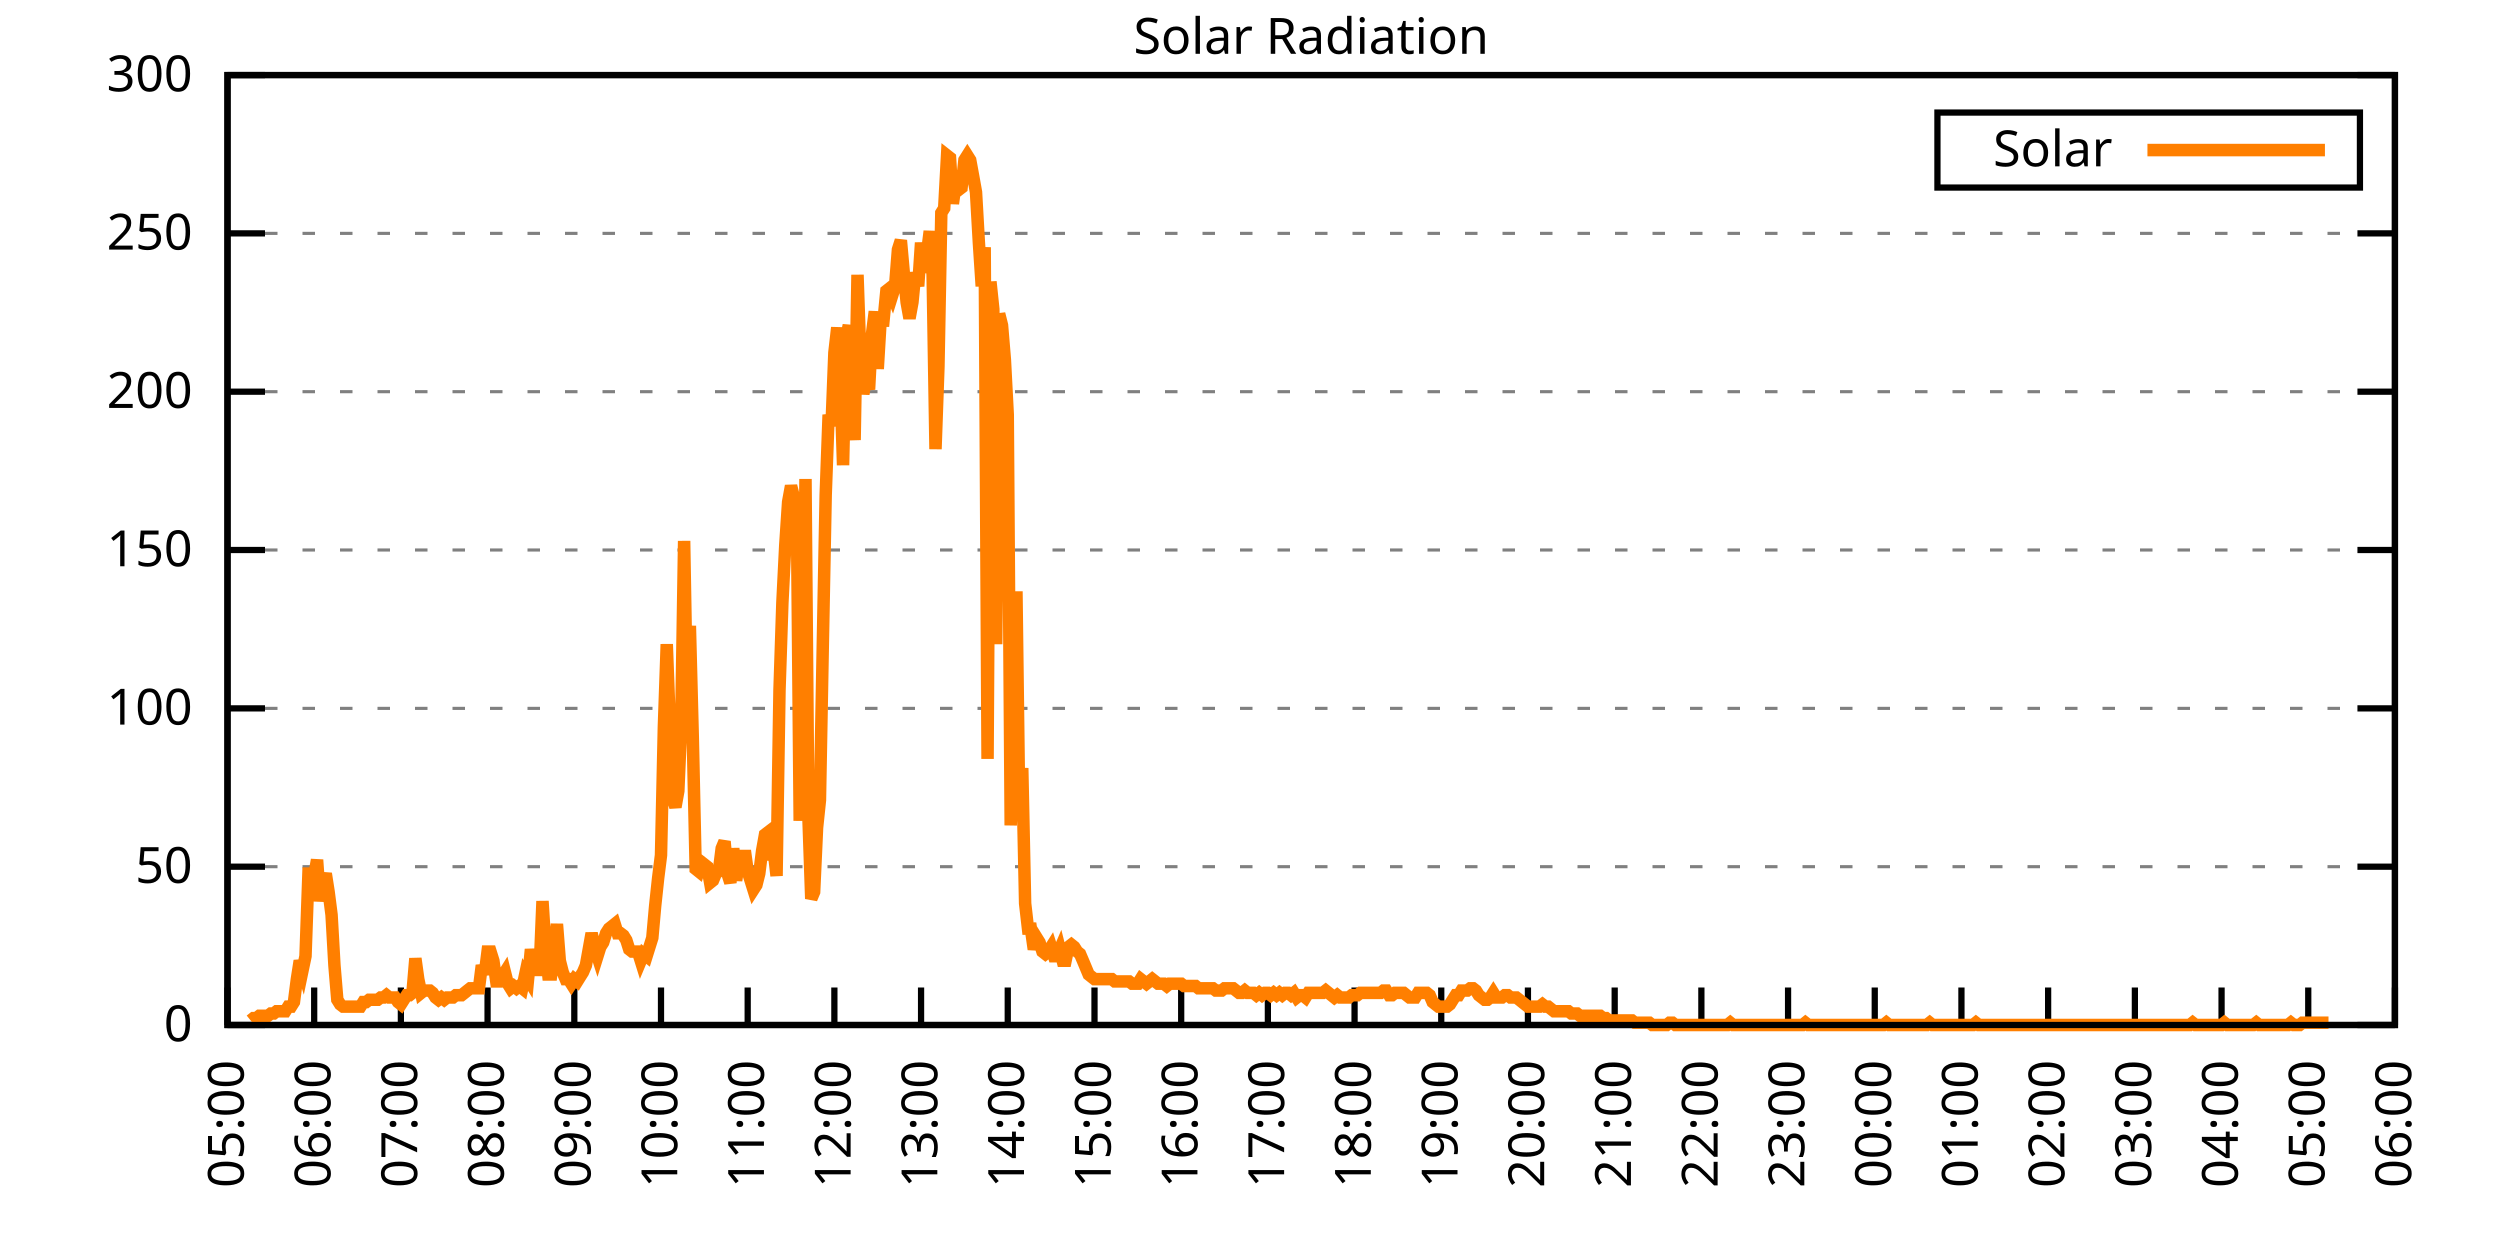
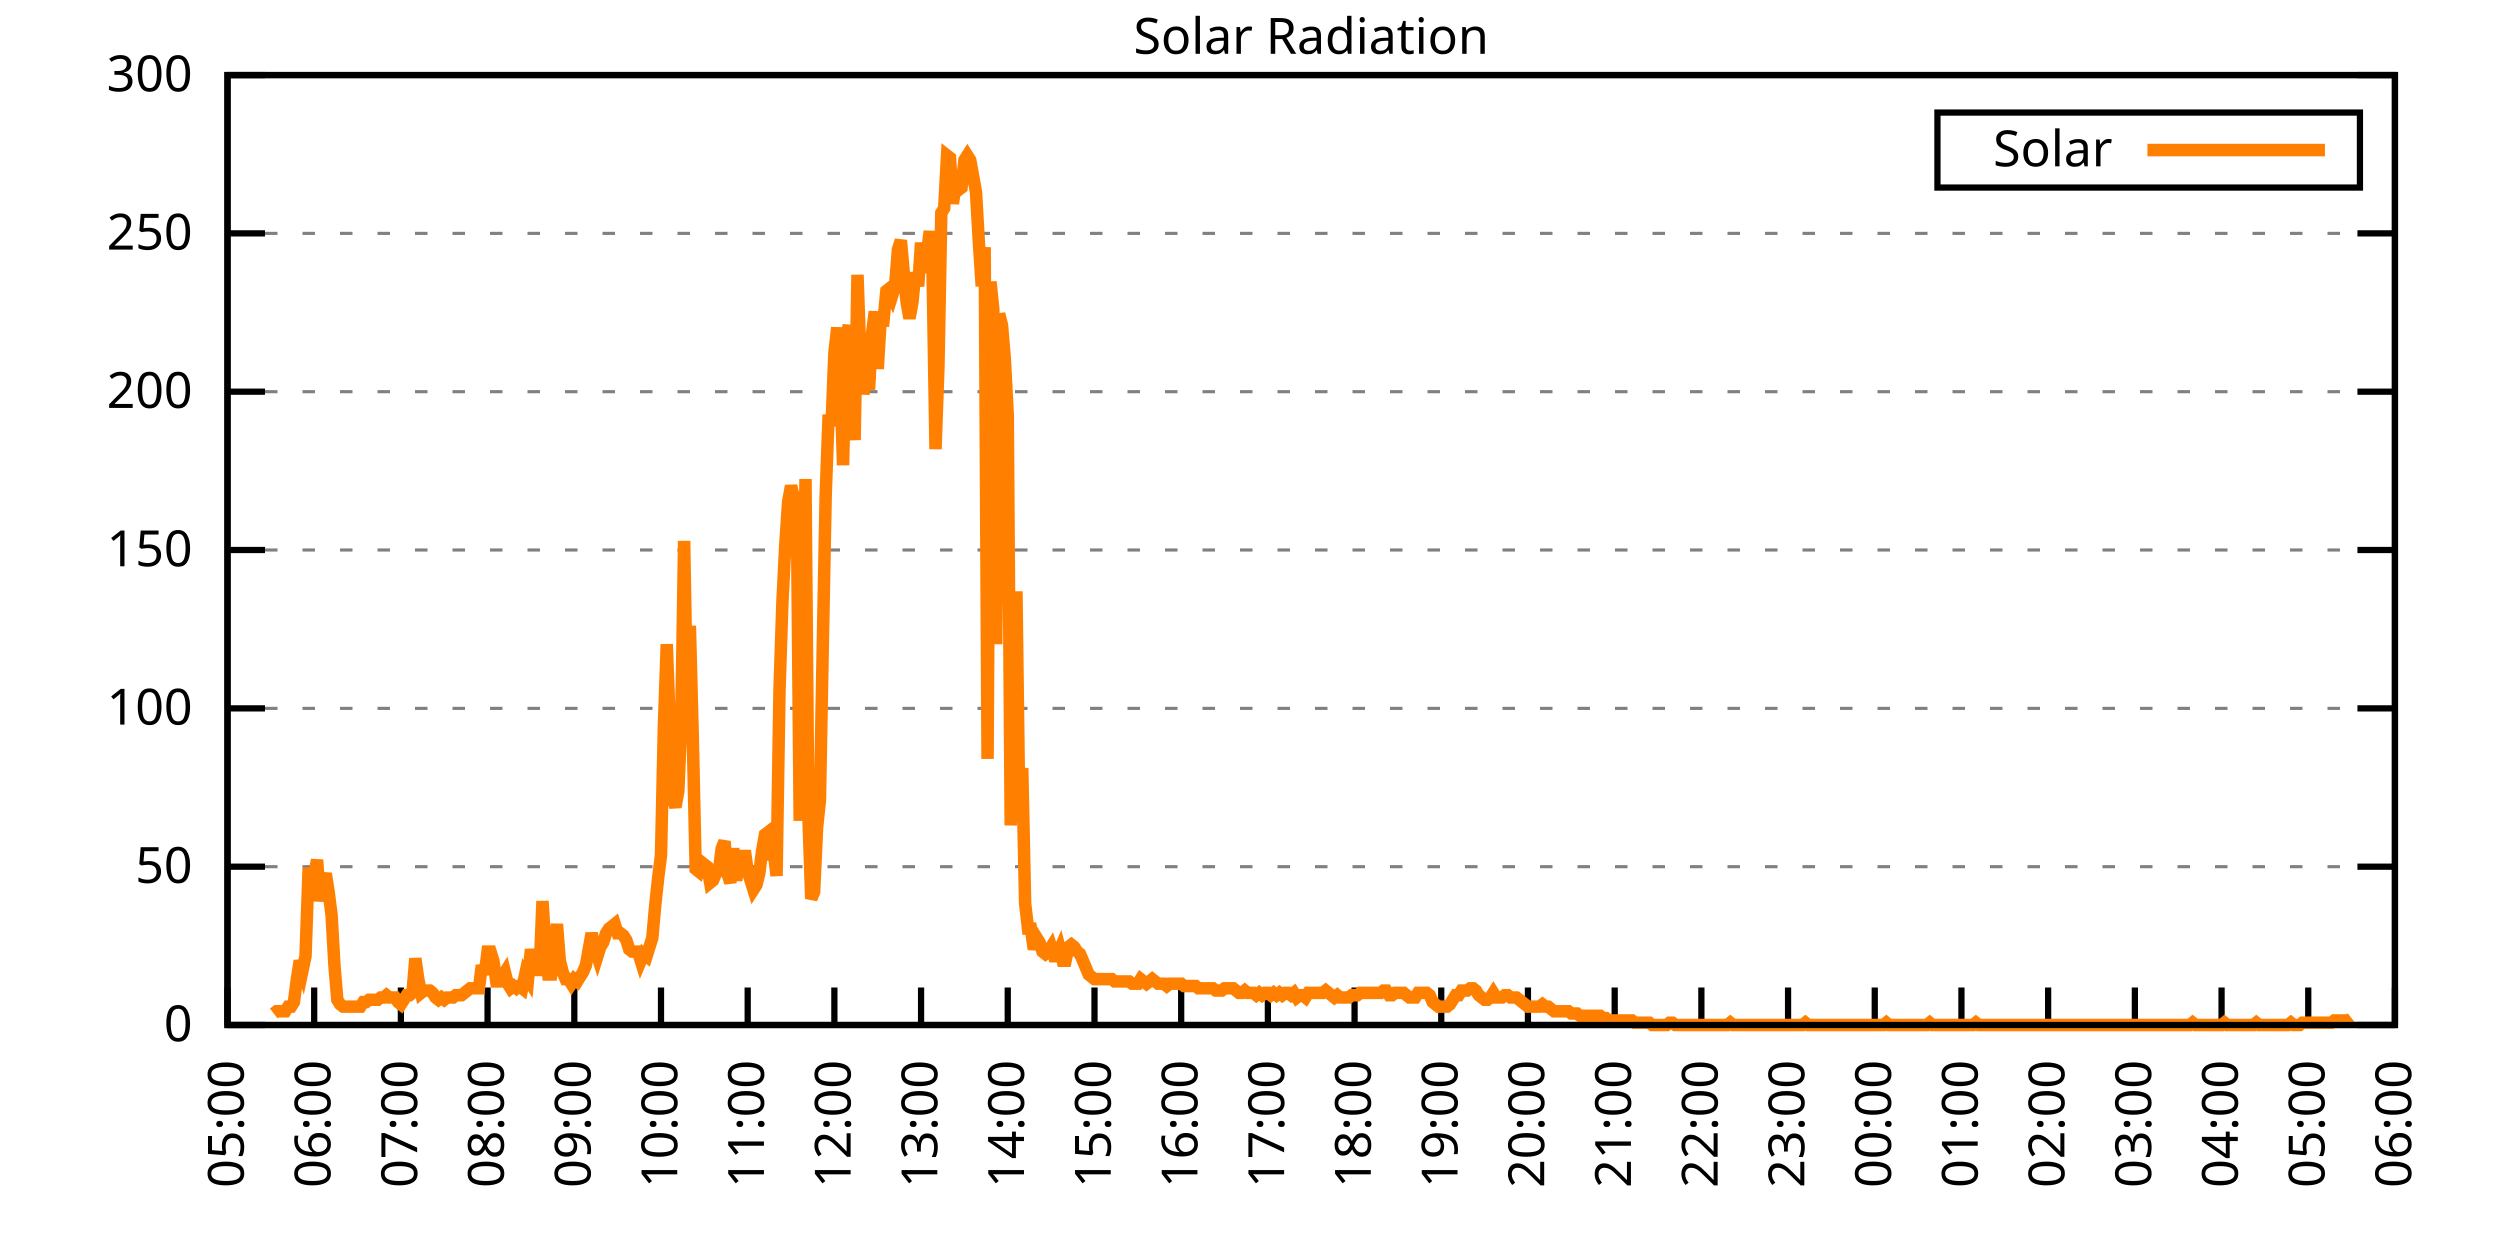
<svg xmlns="http://www.w3.org/2000/svg" xmlns:xlink="http://www.w3.org/1999/xlink" width="400" height="200" viewBox="0 0 400 200">
  <g id="gnuplot_canvas">
    <rect x="0" y="0" width="400" height="200" fill="none" />
    <defs>
      <circle id="gpDot" r="0.5" stroke-width="0.5" stroke="currentColor" />
      <path id="gpPt0" stroke-width="0.333" stroke="currentColor" d="M-1,0 h2 M0,-1 v2" />
      <path id="gpPt1" stroke-width="0.333" stroke="currentColor" d="M-1,-1 L1,1 M1,-1 L-1,1" />
      <path id="gpPt2" stroke-width="0.333" stroke="currentColor" d="M-1,0 L1,0 M0,-1 L0,1 M-1,-1 L1,1 M-1,1 L1,-1" />
      <rect id="gpPt3" stroke-width="0.333" stroke="currentColor" x="-1" y="-1" width="2" height="2" />
      <rect id="gpPt4" stroke-width="0.333" stroke="currentColor" fill="currentColor" x="-1" y="-1" width="2" height="2" />
      <circle id="gpPt5" stroke-width="0.333" stroke="currentColor" cx="0" cy="0" r="1" />
      <use xlink:href="#gpPt5" id="gpPt6" fill="currentColor" stroke="none" />
      <path id="gpPt7" stroke-width="0.333" stroke="currentColor" d="M0,-1.33 L-1.33,0.67 L1.33,0.67 z" />
      <use xlink:href="#gpPt7" id="gpPt8" fill="currentColor" stroke="none" />
      <use xlink:href="#gpPt7" id="gpPt9" stroke="currentColor" transform="rotate(180)" />
      <use xlink:href="#gpPt9" id="gpPt10" fill="currentColor" stroke="none" />
      <use xlink:href="#gpPt3" id="gpPt11" stroke="currentColor" transform="rotate(45)" />
      <use xlink:href="#gpPt11" id="gpPt12" fill="currentColor" stroke="none" />
      <path id="gpPt13" stroke-width="0.333" stroke="currentColor" d="M0,1.330 L1.265,0.411 L0.782,-1.067 L-0.782,-1.076 L-1.265,0.411 z" />
      <use xlink:href="#gpPt13" id="gpPt14" fill="currentColor" stroke="none" />
      <filter id="textbox" filterUnits="objectBoundingBox" x="0" y="0" height="1" width="1">
        <feFlood flood-color="white" flood-opacity="1" result="bgnd" />
        <feComposite in="SourceGraphic" in2="bgnd" operator="atop" />
      </filter>
      <filter id="greybox" filterUnits="objectBoundingBox" x="0" y="0" height="1" width="1">
        <feFlood flood-color="lightgrey" flood-opacity="1" result="grey" />
        <feComposite in="SourceGraphic" in2="grey" operator="atop" />
      </filter>
    </defs>
    <g fill="none" color="white" stroke="currentColor" stroke-width="1.00" stroke-linecap="butt" stroke-linejoin="miter">
</g>
    <g fill="none" color="black" stroke="currentColor" stroke-width="1.00" stroke-linecap="butt" stroke-linejoin="miter">
      <g stroke="none" shape-rendering="crispEdges">
        <polygon fill="rgb(255, 255, 255)" points="36.40,164.00 383.18,164.00 383.18,12.02 36.40,12.02 " />
      </g>
    </g>
    <g fill="none" color="black" stroke="currentColor" stroke-width="1.00" stroke-linecap="butt" stroke-linejoin="miter">
</g>
    <g fill="none" color="black" stroke="black" stroke-width="0.50" stroke-linecap="butt" stroke-linejoin="miter">
</g>
    <g fill="none" color="gray" stroke="currentColor" stroke-width="0.50" stroke-linecap="butt" stroke-linejoin="miter">
      <path stroke="gray" stroke-dasharray="2,4" class="gridline" d="M36.40,164.00 L383.19,164.00  " />
    </g>
    <g fill="none" color="gray" stroke="gray" stroke-width="1.00" stroke-linecap="butt" stroke-linejoin="miter">
</g>
    <g fill="none" color="black" stroke="currentColor" stroke-width="1.00" stroke-linecap="butt" stroke-linejoin="miter">
      <path stroke="black" d="M36.40,164.00 L42.40,164.00 M383.19,164.00 L377.19,164.00  " />
      <g transform="translate(30.80,166.60)" stroke="none" fill="black" font-family="Sans" font-size="8.00" text-anchor="end">
        <text>
          <tspan font-family="Sans"> 0</tspan>
        </text>
      </g>
    </g>
    <g fill="none" color="black" stroke="currentColor" stroke-width="1.00" stroke-linecap="butt" stroke-linejoin="miter">
</g>
    <g fill="none" color="black" stroke="black" stroke-width="0.50" stroke-linecap="butt" stroke-linejoin="miter">
</g>
    <g fill="none" color="gray" stroke="currentColor" stroke-width="0.50" stroke-linecap="butt" stroke-linejoin="miter">
      <path stroke="gray" stroke-dasharray="2,4" class="gridline" d="M36.40,138.67 L383.19,138.67  " />
    </g>
    <g fill="none" color="gray" stroke="gray" stroke-width="1.00" stroke-linecap="butt" stroke-linejoin="miter">
</g>
    <g fill="none" color="black" stroke="currentColor" stroke-width="1.00" stroke-linecap="butt" stroke-linejoin="miter">
      <path stroke="black" d="M36.40,138.67 L42.40,138.67 M383.19,138.67 L377.19,138.67  " />
      <g transform="translate(30.80,141.27)" stroke="none" fill="black" font-family="Sans" font-size="8.00" text-anchor="end">
        <text>
          <tspan font-family="Sans"> 50</tspan>
        </text>
      </g>
    </g>
    <g fill="none" color="black" stroke="currentColor" stroke-width="1.00" stroke-linecap="butt" stroke-linejoin="miter">
</g>
    <g fill="none" color="black" stroke="black" stroke-width="0.50" stroke-linecap="butt" stroke-linejoin="miter">
</g>
    <g fill="none" color="gray" stroke="currentColor" stroke-width="0.50" stroke-linecap="butt" stroke-linejoin="miter">
      <path stroke="gray" stroke-dasharray="2,4" class="gridline" d="M36.40,113.34 L383.19,113.34  " />
    </g>
    <g fill="none" color="gray" stroke="gray" stroke-width="1.00" stroke-linecap="butt" stroke-linejoin="miter">
</g>
    <g fill="none" color="black" stroke="currentColor" stroke-width="1.00" stroke-linecap="butt" stroke-linejoin="miter">
      <path stroke="black" d="M36.40,113.34 L42.40,113.34 M383.19,113.34 L377.19,113.34  " />
      <g transform="translate(30.80,115.94)" stroke="none" fill="black" font-family="Sans" font-size="8.00" text-anchor="end">
        <text>
          <tspan font-family="Sans"> 100</tspan>
        </text>
      </g>
    </g>
    <g fill="none" color="black" stroke="currentColor" stroke-width="1.00" stroke-linecap="butt" stroke-linejoin="miter">
</g>
    <g fill="none" color="black" stroke="black" stroke-width="0.50" stroke-linecap="butt" stroke-linejoin="miter">
</g>
    <g fill="none" color="gray" stroke="currentColor" stroke-width="0.50" stroke-linecap="butt" stroke-linejoin="miter">
      <path stroke="gray" stroke-dasharray="2,4" class="gridline" d="M36.40,88.00 L383.19,88.00  " />
    </g>
    <g fill="none" color="gray" stroke="gray" stroke-width="1.00" stroke-linecap="butt" stroke-linejoin="miter">
</g>
    <g fill="none" color="black" stroke="currentColor" stroke-width="1.00" stroke-linecap="butt" stroke-linejoin="miter">
      <path stroke="black" d="M36.40,88.00 L42.40,88.00 M383.19,88.00 L377.19,88.00  " />
      <g transform="translate(30.80,90.60)" stroke="none" fill="black" font-family="Sans" font-size="8.00" text-anchor="end">
        <text>
          <tspan font-family="Sans"> 150</tspan>
        </text>
      </g>
    </g>
    <g fill="none" color="black" stroke="currentColor" stroke-width="1.00" stroke-linecap="butt" stroke-linejoin="miter">
</g>
    <g fill="none" color="black" stroke="black" stroke-width="0.50" stroke-linecap="butt" stroke-linejoin="miter">
</g>
    <g fill="none" color="gray" stroke="currentColor" stroke-width="0.50" stroke-linecap="butt" stroke-linejoin="miter">
      <path stroke="gray" stroke-dasharray="2,4" class="gridline" d="M36.40,62.67 L383.19,62.67  " />
    </g>
    <g fill="none" color="gray" stroke="gray" stroke-width="1.00" stroke-linecap="butt" stroke-linejoin="miter">
</g>
    <g fill="none" color="black" stroke="currentColor" stroke-width="1.00" stroke-linecap="butt" stroke-linejoin="miter">
      <path stroke="black" d="M36.40,62.67 L42.40,62.67 M383.19,62.67 L377.19,62.67  " />
      <g transform="translate(30.80,65.27)" stroke="none" fill="black" font-family="Sans" font-size="8.00" text-anchor="end">
        <text>
          <tspan font-family="Sans"> 200</tspan>
        </text>
      </g>
    </g>
    <g fill="none" color="black" stroke="currentColor" stroke-width="1.00" stroke-linecap="butt" stroke-linejoin="miter">
</g>
    <g fill="none" color="black" stroke="black" stroke-width="0.50" stroke-linecap="butt" stroke-linejoin="miter">
</g>
    <g fill="none" color="gray" stroke="currentColor" stroke-width="0.50" stroke-linecap="butt" stroke-linejoin="miter">
      <path stroke="gray" stroke-dasharray="2,4" class="gridline" d="M36.40,37.34 L383.19,37.34  " />
    </g>
    <g fill="none" color="gray" stroke="gray" stroke-width="1.00" stroke-linecap="butt" stroke-linejoin="miter">
</g>
    <g fill="none" color="black" stroke="currentColor" stroke-width="1.00" stroke-linecap="butt" stroke-linejoin="miter">
      <path stroke="black" d="M36.40,37.34 L42.40,37.34 M383.19,37.34 L377.19,37.34  " />
      <g transform="translate(30.80,39.94)" stroke="none" fill="black" font-family="Sans" font-size="8.00" text-anchor="end">
        <text>
          <tspan font-family="Sans"> 250</tspan>
        </text>
      </g>
    </g>
    <g fill="none" color="black" stroke="currentColor" stroke-width="1.00" stroke-linecap="butt" stroke-linejoin="miter">
</g>
    <g fill="none" color="black" stroke="black" stroke-width="0.50" stroke-linecap="butt" stroke-linejoin="miter">
</g>
    <g fill="none" color="gray" stroke="currentColor" stroke-width="0.50" stroke-linecap="butt" stroke-linejoin="miter">
      <path stroke="gray" stroke-dasharray="2,4" class="gridline" d="M36.40,12.01 L383.19,12.01  " />
    </g>
    <g fill="none" color="gray" stroke="gray" stroke-width="1.00" stroke-linecap="butt" stroke-linejoin="miter">
</g>
    <g fill="none" color="black" stroke="currentColor" stroke-width="1.00" stroke-linecap="butt" stroke-linejoin="miter">
      <path stroke="black" d="M36.40,12.01 L42.40,12.01 M383.19,12.01 L377.19,12.01  " />
      <g transform="translate(30.80,14.61)" stroke="none" fill="black" font-family="Sans" font-size="8.00" text-anchor="end">
        <text>
          <tspan font-family="Sans"> 300</tspan>
        </text>
      </g>
    </g>
    <g fill="none" color="black" stroke="currentColor" stroke-width="1.00" stroke-linecap="butt" stroke-linejoin="miter">
      <path stroke="black" d="M36.40,164.00 L36.40,158.00  " />
      <g transform="translate(39.00,169.60) rotate(270.00)" stroke="none" fill="black" font-family="Sans" font-size="8.00" text-anchor="end">
        <text>
          <tspan font-family="Sans">05:00</tspan>
        </text>
      </g>
    </g>
    <g fill="none" color="black" stroke="currentColor" stroke-width="1.00" stroke-linecap="butt" stroke-linejoin="miter">
      <path stroke="black" d="M50.27,164.00 L50.27,158.00  " />
      <g transform="translate(52.87,169.60) rotate(270.00)" stroke="none" fill="black" font-family="Sans" font-size="8.00" text-anchor="end">
        <text>
          <tspan font-family="Sans">06:00</tspan>
        </text>
      </g>
    </g>
    <g fill="none" color="black" stroke="currentColor" stroke-width="1.00" stroke-linecap="butt" stroke-linejoin="miter">
      <path stroke="black" d="M64.14,164.00 L64.14,158.00  " />
      <g transform="translate(66.74,169.60) rotate(270.00)" stroke="none" fill="black" font-family="Sans" font-size="8.00" text-anchor="end">
        <text>
          <tspan font-family="Sans">07:00</tspan>
        </text>
      </g>
    </g>
    <g fill="none" color="black" stroke="currentColor" stroke-width="1.00" stroke-linecap="butt" stroke-linejoin="miter">
      <path stroke="black" d="M78.01,164.00 L78.01,158.00  " />
      <g transform="translate(80.61,169.60) rotate(270.00)" stroke="none" fill="black" font-family="Sans" font-size="8.00" text-anchor="end">
        <text>
          <tspan font-family="Sans">08:00</tspan>
        </text>
      </g>
    </g>
    <g fill="none" color="black" stroke="currentColor" stroke-width="1.00" stroke-linecap="butt" stroke-linejoin="miter">
      <path stroke="black" d="M91.89,164.00 L91.89,158.00  " />
      <g transform="translate(94.49,169.60) rotate(270.00)" stroke="none" fill="black" font-family="Sans" font-size="8.00" text-anchor="end">
        <text>
          <tspan font-family="Sans">09:00</tspan>
        </text>
      </g>
    </g>
    <g fill="none" color="black" stroke="currentColor" stroke-width="1.00" stroke-linecap="butt" stroke-linejoin="miter">
      <path stroke="black" d="M105.76,164.00 L105.76,158.00  " />
      <g transform="translate(108.36,169.60) rotate(270.00)" stroke="none" fill="black" font-family="Sans" font-size="8.00" text-anchor="end">
        <text>
          <tspan font-family="Sans">10:00</tspan>
        </text>
      </g>
    </g>
    <g fill="none" color="black" stroke="currentColor" stroke-width="1.00" stroke-linecap="butt" stroke-linejoin="miter">
      <path stroke="black" d="M119.63,164.00 L119.63,158.00  " />
      <g transform="translate(122.23,169.60) rotate(270.00)" stroke="none" fill="black" font-family="Sans" font-size="8.00" text-anchor="end">
        <text>
          <tspan font-family="Sans">11:00</tspan>
        </text>
      </g>
    </g>
    <g fill="none" color="black" stroke="currentColor" stroke-width="1.00" stroke-linecap="butt" stroke-linejoin="miter">
      <path stroke="black" d="M133.50,164.00 L133.50,158.00  " />
      <g transform="translate(136.10,169.60) rotate(270.00)" stroke="none" fill="black" font-family="Sans" font-size="8.00" text-anchor="end">
        <text>
          <tspan font-family="Sans">12:00</tspan>
        </text>
      </g>
    </g>
    <g fill="none" color="black" stroke="currentColor" stroke-width="1.00" stroke-linecap="butt" stroke-linejoin="miter">
      <path stroke="black" d="M147.37,164.00 L147.37,158.00  " />
      <g transform="translate(149.97,169.60) rotate(270.00)" stroke="none" fill="black" font-family="Sans" font-size="8.00" text-anchor="end">
        <text>
          <tspan font-family="Sans">13:00</tspan>
        </text>
      </g>
    </g>
    <g fill="none" color="black" stroke="currentColor" stroke-width="1.00" stroke-linecap="butt" stroke-linejoin="miter">
      <path stroke="black" d="M161.24,164.00 L161.24,158.00  " />
      <g transform="translate(163.84,169.60) rotate(270.00)" stroke="none" fill="black" font-family="Sans" font-size="8.00" text-anchor="end">
        <text>
          <tspan font-family="Sans">14:00</tspan>
        </text>
      </g>
    </g>
    <g fill="none" color="black" stroke="currentColor" stroke-width="1.00" stroke-linecap="butt" stroke-linejoin="miter">
      <path stroke="black" d="M175.12,164.00 L175.12,158.00  " />
      <g transform="translate(177.72,169.60) rotate(270.00)" stroke="none" fill="black" font-family="Sans" font-size="8.00" text-anchor="end">
        <text>
          <tspan font-family="Sans">15:00</tspan>
        </text>
      </g>
    </g>
    <g fill="none" color="black" stroke="currentColor" stroke-width="1.00" stroke-linecap="butt" stroke-linejoin="miter">
      <path stroke="black" d="M188.99,164.00 L188.99,158.00  " />
      <g transform="translate(191.59,169.60) rotate(270.00)" stroke="none" fill="black" font-family="Sans" font-size="8.00" text-anchor="end">
        <text>
          <tspan font-family="Sans">16:00</tspan>
        </text>
      </g>
    </g>
    <g fill="none" color="black" stroke="currentColor" stroke-width="1.00" stroke-linecap="butt" stroke-linejoin="miter">
      <path stroke="black" d="M202.86,164.00 L202.86,158.00  " />
      <g transform="translate(205.46,169.60) rotate(270.00)" stroke="none" fill="black" font-family="Sans" font-size="8.00" text-anchor="end">
        <text>
          <tspan font-family="Sans">17:00</tspan>
        </text>
      </g>
    </g>
    <g fill="none" color="black" stroke="currentColor" stroke-width="1.00" stroke-linecap="butt" stroke-linejoin="miter">
      <path stroke="black" d="M216.73,164.00 L216.73,158.00  " />
      <g transform="translate(219.33,169.60) rotate(270.00)" stroke="none" fill="black" font-family="Sans" font-size="8.00" text-anchor="end">
        <text>
          <tspan font-family="Sans">18:00</tspan>
        </text>
      </g>
    </g>
    <g fill="none" color="black" stroke="currentColor" stroke-width="1.00" stroke-linecap="butt" stroke-linejoin="miter">
      <path stroke="black" d="M230.60,164.00 L230.60,158.00  " />
      <g transform="translate(233.20,169.60) rotate(270.00)" stroke="none" fill="black" font-family="Sans" font-size="8.00" text-anchor="end">
        <text>
          <tspan font-family="Sans">19:00</tspan>
        </text>
      </g>
    </g>
    <g fill="none" color="black" stroke="currentColor" stroke-width="1.00" stroke-linecap="butt" stroke-linejoin="miter">
      <path stroke="black" d="M244.47,164.00 L244.47,158.00  " />
      <g transform="translate(247.07,169.60) rotate(270.00)" stroke="none" fill="black" font-family="Sans" font-size="8.00" text-anchor="end">
        <text>
          <tspan font-family="Sans">20:00</tspan>
        </text>
      </g>
    </g>
    <g fill="none" color="black" stroke="currentColor" stroke-width="1.00" stroke-linecap="butt" stroke-linejoin="miter">
      <path stroke="black" d="M258.35,164.00 L258.35,158.00  " />
      <g transform="translate(260.95,169.60) rotate(270.00)" stroke="none" fill="black" font-family="Sans" font-size="8.00" text-anchor="end">
        <text>
          <tspan font-family="Sans">21:00</tspan>
        </text>
      </g>
    </g>
    <g fill="none" color="black" stroke="currentColor" stroke-width="1.00" stroke-linecap="butt" stroke-linejoin="miter">
      <path stroke="black" d="M272.22,164.00 L272.22,158.00  " />
      <g transform="translate(274.82,169.60) rotate(270.00)" stroke="none" fill="black" font-family="Sans" font-size="8.00" text-anchor="end">
        <text>
          <tspan font-family="Sans">22:00</tspan>
        </text>
      </g>
    </g>
    <g fill="none" color="black" stroke="currentColor" stroke-width="1.00" stroke-linecap="butt" stroke-linejoin="miter">
      <path stroke="black" d="M286.09,164.00 L286.09,158.00  " />
      <g transform="translate(288.69,169.60) rotate(270.00)" stroke="none" fill="black" font-family="Sans" font-size="8.00" text-anchor="end">
        <text>
          <tspan font-family="Sans">23:00</tspan>
        </text>
      </g>
    </g>
    <g fill="none" color="black" stroke="currentColor" stroke-width="1.00" stroke-linecap="butt" stroke-linejoin="miter">
      <path stroke="black" d="M299.96,164.00 L299.96,158.00  " />
      <g transform="translate(302.56,169.60) rotate(270.00)" stroke="none" fill="black" font-family="Sans" font-size="8.00" text-anchor="end">
        <text>
          <tspan font-family="Sans">00:00</tspan>
        </text>
      </g>
    </g>
    <g fill="none" color="black" stroke="currentColor" stroke-width="1.00" stroke-linecap="butt" stroke-linejoin="miter">
      <path stroke="black" d="M313.83,164.00 L313.83,158.00  " />
      <g transform="translate(316.43,169.60) rotate(270.00)" stroke="none" fill="black" font-family="Sans" font-size="8.00" text-anchor="end">
        <text>
          <tspan font-family="Sans">01:00</tspan>
        </text>
      </g>
    </g>
    <g fill="none" color="black" stroke="currentColor" stroke-width="1.00" stroke-linecap="butt" stroke-linejoin="miter">
      <path stroke="black" d="M327.70,164.00 L327.70,158.00  " />
      <g transform="translate(330.30,169.60) rotate(270.00)" stroke="none" fill="black" font-family="Sans" font-size="8.00" text-anchor="end">
        <text>
          <tspan font-family="Sans">02:00</tspan>
        </text>
      </g>
    </g>
    <g fill="none" color="black" stroke="currentColor" stroke-width="1.00" stroke-linecap="butt" stroke-linejoin="miter">
      <path stroke="black" d="M341.58,164.00 L341.58,158.00  " />
      <g transform="translate(344.18,169.60) rotate(270.00)" stroke="none" fill="black" font-family="Sans" font-size="8.00" text-anchor="end">
        <text>
          <tspan font-family="Sans">03:00</tspan>
        </text>
      </g>
    </g>
    <g fill="none" color="black" stroke="currentColor" stroke-width="1.00" stroke-linecap="butt" stroke-linejoin="miter">
      <path stroke="black" d="M355.45,164.00 L355.45,158.00  " />
      <g transform="translate(358.05,169.60) rotate(270.00)" stroke="none" fill="black" font-family="Sans" font-size="8.00" text-anchor="end">
        <text>
          <tspan font-family="Sans">04:00</tspan>
        </text>
      </g>
    </g>
    <g fill="none" color="black" stroke="currentColor" stroke-width="1.00" stroke-linecap="butt" stroke-linejoin="miter">
      <path stroke="black" d="M369.32,164.00 L369.32,158.00  " />
      <g transform="translate(371.92,169.60) rotate(270.00)" stroke="none" fill="black" font-family="Sans" font-size="8.00" text-anchor="end">
        <text>
          <tspan font-family="Sans">05:00</tspan>
        </text>
      </g>
    </g>
    <g fill="none" color="black" stroke="currentColor" stroke-width="1.00" stroke-linecap="butt" stroke-linejoin="miter">
      <path stroke="black" d="M383.19,164.00 L383.19,158.00  " />
      <g transform="translate(385.79,169.60) rotate(270.00)" stroke="none" fill="black" font-family="Sans" font-size="8.00" text-anchor="end">
        <text>
          <tspan font-family="Sans">06:00</tspan>
        </text>
      </g>
    </g>
    <g fill="none" color="black" stroke="currentColor" stroke-width="1.00" stroke-linecap="butt" stroke-linejoin="miter">
</g>
    <g fill="none" color="black" stroke="currentColor" stroke-width="1.00" stroke-linecap="butt" stroke-linejoin="miter">
      <path stroke="black" d="M36.40,12.01 L36.40,164.00 L383.19,164.00 L383.19,12.01 L36.40,12.01 Z  " />
    </g>
    <g fill="none" color="black" stroke="currentColor" stroke-width="1.00" stroke-linecap="butt" stroke-linejoin="miter">
</g>
    <g fill="none" color="black" stroke="currentColor" stroke-width="1.00" stroke-linecap="butt" stroke-linejoin="miter">
      <path stroke="black" d="M309.99,30.01 L309.99,18.01 L377.59,18.01 L377.59,30.01 L309.99,30.01 Z  " />
    </g>
    <g id="Solar_Radiation_plot_1">
      <g fill="none" color="white" stroke="black" stroke-width="2.00" stroke-linecap="butt" stroke-linejoin="miter">
</g>
      <g fill="none" color="black" stroke="currentColor" stroke-width="2.00" stroke-linecap="butt" stroke-linejoin="miter">
        <g transform="translate(337.99,26.61)" stroke="none" fill="black" font-family="Sans" font-size="8.00" text-anchor="end">
          <text>
            <tspan font-family="Sans">Solar</tspan>
          </text>
        </g>
      </g>
      <g fill="none" color="black" stroke="currentColor" stroke-width="2.00" stroke-linecap="butt" stroke-linejoin="miter">
-         <path stroke="rgb(255, 127,   0)" d="M343.59,24.01 L371.99,24.01 M40.10,163.27 L40.56,162.90 L41.02,162.90 L41.49,162.53 L41.95,162.53 L42.41,162.53   L42.87,162.53 L43.34,162.16 L43.80,162.16 L44.26,161.80 L44.72,161.80 L45.19,161.80 L45.65,161.80 L46.11,161.06   L46.57,161.06 L47.03,160.33 L47.50,156.66 L47.96,153.72 L48.42,155.19 L48.88,152.99 L49.35,139.77 L49.81,139.77   L50.27,140.14 L50.73,137.57 L51.20,144.18 L51.66,141.24 L52.12,139.77 L52.58,142.71 L53.05,146.38 L53.51,154.46   L53.97,159.96 L54.43,160.70 L54.90,161.06 L55.36,161.06 L55.82,161.06 L56.28,161.06 L56.75,161.06 L57.21,161.06   L57.67,161.06 L58.13,160.33 L58.59,160.33 L59.06,159.96 L59.52,159.96 L59.98,159.96 L60.44,159.96 L60.91,159.60   L61.37,159.60 L61.83,159.23 L62.29,159.60 L62.76,159.60 L63.22,159.60 L63.68,160.33 L64.14,160.70 L64.61,159.96   L65.07,159.23 L65.53,159.23 L65.99,158.86 L66.46,153.35 L66.92,156.66 L67.38,158.86 L67.84,158.49 L68.30,158.49   L68.77,158.49 L69.23,158.86 L69.69,159.60 L70.15,159.96 L70.62,159.60 L71.08,159.96 L71.54,159.60 L72.00,159.60   L72.47,159.60 L72.93,159.23 L73.39,159.23 L73.85,159.23 L74.32,158.86 L74.78,158.49 L75.24,158.13 L75.70,158.13   L76.17,158.13 L76.63,158.13 L77.09,154.46 L77.55,155.92 L78.01,152.25 L78.48,152.25 L78.94,153.72 L79.40,157.03   L79.86,157.03 L80.33,156.29 L80.79,155.56 L81.25,157.39 L81.71,158.13 L82.18,157.76 L82.64,158.13 L83.10,157.76   L83.56,158.13 L84.03,155.92 L84.49,156.66 L84.95,151.89 L85.41,154.82 L85.88,155.19 L86.34,155.19 L86.80,144.18   L87.26,151.52 L87.72,155.92 L88.19,155.92 L88.65,152.25 L89.11,147.85 L89.57,153.72 L90.04,155.56 L90.50,156.66   L90.96,156.66 L91.42,157.39 L91.89,156.66 L92.35,157.03 L92.81,156.29 L93.27,155.56 L93.74,154.46 L94.20,151.89   L94.66,149.32 L95.12,151.52 L95.59,152.99 L96.05,151.52 L96.51,150.79 L96.97,149.32 L97.44,148.58 L97.90,148.22   L98.36,147.85 L98.82,149.32 L99.28,149.32 L99.75,149.68 L100.21,150.42 L100.67,151.89 L101.13,152.25 L101.60,152.25   L102.06,152.25 L102.52,153.72 L102.98,152.62 L103.45,152.99 L103.91,151.52 L104.37,150.05 L104.83,144.91 L105.30,140.51   L105.76,136.84 L106.22,116.28 L106.68,103.07 L107.15,115.55 L107.61,127.66 L108.07,129.13 L108.53,126.56 L108.99,115.91   L109.46,86.55 L109.92,112.61 L110.38,100.13 L110.84,117.75 L111.31,139.04 L111.77,139.41 L112.23,137.94 L112.69,138.30   L113.16,138.67 L113.62,141.24 L114.08,140.87 L114.54,139.77 L115.01,139.41 L115.47,135.74 L115.93,134.63 L116.39,139.77   L116.86,141.24 L117.32,135.74 L117.78,140.87 L118.24,137.94 L118.70,139.41 L119.17,136.10 L119.63,139.41 L120.09,140.87   L120.55,142.34 L121.02,141.61 L121.48,139.77 L121.94,136.10 L122.40,133.53 L122.87,133.17 L123.33,137.57 L123.79,136.10   L124.25,140.14 L124.72,110.41 L125.18,96.46 L125.64,87.28 L126.10,80.31 L126.57,77.74 L127.03,79.57 L127.49,80.67   L127.95,131.33 L128.41,116.28 L128.88,76.64 L129.34,130.60 L129.80,143.81 L130.26,142.71 L130.73,132.43 L131.19,128.03   L131.65,103.07 L132.11,79.21 L132.58,66.36 L133.04,68.19 L133.50,56.45 L133.96,52.41 L134.43,60.12 L134.89,74.43   L135.35,54.24 L135.81,52.04 L136.28,64.52 L136.74,70.40 L137.20,43.97 L137.66,57.18 L138.13,63.05 L138.59,60.12   L139.05,62.32 L139.51,53.51 L139.97,49.84 L140.44,59.02 L140.90,51.31 L141.36,51.31 L141.82,46.54 L142.29,46.17   L142.75,47.27 L143.21,45.80 L143.67,39.93 L144.14,38.46 L144.60,43.60 L145.06,48.37 L145.52,50.94 L145.99,48.37   L146.45,43.60 L146.91,45.80 L147.37,38.83 L147.84,43.60 L148.30,40.66 L148.76,36.99 L149.22,43.97 L149.68,71.86   L150.15,58.65 L150.61,34.06 L151.07,33.32 L151.53,24.88 L152.00,25.25 L152.46,32.59 L152.92,29.28 L153.38,30.38   L153.85,30.02 L154.31,25.61 L154.77,24.88 L155.23,25.61 L155.70,28.18 L156.16,30.75 L156.62,38.83 L157.08,45.80   L157.55,39.56 L158.01,121.42 L158.47,45.07 L158.93,49.47 L159.39,103.07 L159.86,50.21 L160.32,52.04 L160.78,57.55   L161.24,66.36 L161.71,132.06 L162.17,119.58 L162.63,94.62 L163.09,130.23 L163.56,122.89 L164.02,144.55 L164.48,148.58   L164.94,148.58 L165.41,151.89 L165.87,150.05 L166.33,150.79 L166.79,152.25 L167.26,152.62 L167.72,152.25 L168.18,151.52   L168.64,152.99 L169.10,152.99 L169.57,151.89 L170.03,153.72 L170.49,153.72 L170.95,151.52 L171.42,151.15 L171.88,151.52   L172.34,152.25 L172.80,152.62 L173.27,153.72 L173.73,154.82 L174.19,155.92 L174.65,156.29 L175.12,156.66 L175.58,156.66   L176.04,156.66 L176.50,156.66 L176.97,156.66 L177.43,156.66 L177.89,156.66 L178.35,157.03 L178.82,157.03 L179.28,157.03   L179.74,157.03 L180.20,157.03 L180.66,157.03 L181.13,157.39 L181.59,157.39 L182.05,157.39 L182.51,156.66 L182.98,157.03   L183.44,157.39 L183.90,157.03 L184.36,156.66 L184.83,157.03 L185.29,157.39 L185.75,157.39 L186.21,157.39 L186.68,157.76   L187.14,157.39 L187.60,157.39 L188.06,157.39 L188.53,157.39 L188.99,157.39 L189.45,157.76 L189.91,157.76 L190.37,157.76   L190.84,157.76 L191.30,157.76 L191.76,158.13 L192.22,158.13 L192.69,158.13 L193.15,158.13 L193.61,158.13 L194.07,158.13   L194.54,158.49 L195.00,158.49 L195.46,158.49 L195.92,158.13 L196.39,158.13 L196.85,158.13 L197.31,158.13 L197.77,158.49   L198.24,158.86 L198.70,158.86 L199.16,158.49 L199.62,158.86 L200.08,158.86 L200.55,158.86 L201.01,159.23 L201.47,158.86   L201.93,159.23 L202.40,158.86 L202.86,158.86 L203.32,159.23 L203.78,158.86 L204.25,159.23 L204.71,158.86 L205.17,159.23   L205.63,158.86 L206.10,158.86 L206.56,159.23 L207.02,158.86 L207.48,159.60 L207.95,159.23 L208.41,159.23 L208.87,159.60   L209.33,158.86 L209.80,158.86 L210.26,158.86 L210.72,158.86 L211.18,158.86 L211.64,158.86 L212.11,158.49 L212.57,158.86   L213.03,159.23 L213.49,159.60 L213.96,159.23 L214.42,159.60 L214.88,159.60 L215.34,159.60 L215.81,159.60 L216.27,159.23   L216.73,159.23 L217.19,159.23 L217.66,158.86 L218.12,158.86 L218.58,158.86 L219.04,158.86 L219.51,158.86 L219.97,158.86   L220.43,158.86 L220.89,158.86 L221.35,158.49 L221.82,158.49 L222.28,159.23 L222.74,159.23 L223.20,158.86 L223.67,158.86   L224.13,158.86 L224.59,158.86 L225.05,159.23 L225.52,159.60 L225.98,159.60 L226.44,159.60 L226.90,158.86 L227.37,158.86   L227.83,158.86 L228.29,158.86 L228.75,159.23 L229.22,160.33 L229.68,160.70 L230.14,161.06 L230.60,161.06 L231.06,161.06   L231.53,161.06 L231.99,160.70 L232.45,159.96 L232.91,159.23 L233.38,159.23 L233.84,158.49 L234.30,158.49 L234.76,158.49   L235.23,158.13 L235.69,158.13 L236.15,158.49 L236.61,159.23 L237.08,159.60 L237.54,159.96 L238.00,159.96 L238.46,159.60   L238.93,158.86 L239.39,159.60 L239.85,159.60 L240.31,159.60 L240.77,159.23 L241.24,159.23 L241.70,159.60 L242.16,159.60   L242.62,159.60 L243.09,159.96 L243.55,160.33 L244.01,160.70 L244.47,161.06 L244.94,161.06 L245.40,161.06 L245.86,161.06   L246.32,161.06 L246.79,160.70 L247.25,161.06 L247.71,161.06 L248.17,161.43 L248.64,161.80 L249.10,161.80 L249.56,161.80   L250.02,161.80 L250.49,161.80 L250.95,161.80 L251.41,162.16 L251.87,162.16 L252.33,162.16 L252.80,162.53 L253.26,162.53   L253.72,162.53 L254.18,162.53 L254.65,162.53 L255.11,162.53 L255.57,162.53 L256.03,162.53 L256.50,162.90 L256.96,162.90   L257.42,163.27 L257.88,163.27 L258.35,163.27 L258.81,163.27 L259.27,163.27 L259.73,163.27 L260.20,163.27 L260.66,163.27   L261.12,163.27 L261.58,163.63 L262.04,163.63 L262.51,163.63 L262.97,163.63 L263.43,163.63 L263.89,163.63 L264.36,164.00   L264.82,164.00 L265.28,164.00 L265.74,164.00 L266.21,164.00 L266.67,164.00 L267.13,163.63 L267.59,163.63 L268.06,164.00   L268.52,164.00 L268.98,164.00 L269.44,164.00 L269.91,164.00 L270.37,164.00 L270.83,164.00 L271.29,164.00 L271.75,164.00   L272.22,164.00 L272.68,164.00 L273.14,164.00 L273.60,164.00 L274.07,164.00 L274.53,164.00 L274.99,164.00 L275.45,164.00   L275.92,164.00 L276.38,164.00 L276.84,163.63 L277.30,164.00 L277.77,164.00 L278.23,164.00 L278.69,164.00 L279.15,164.00   L279.62,164.00 L280.08,164.00 L280.54,164.00 L281.00,164.00 L281.46,164.00 L281.93,164.00 L282.39,164.00 L282.85,164.00   L283.31,164.00 L283.78,164.00 L284.24,164.00 L284.70,164.00 L285.16,164.00 L285.63,164.00 L286.09,164.00 L286.55,164.00   L287.01,164.00 L287.48,164.00 L287.94,164.00 L288.40,164.00 L288.86,163.63 L289.33,164.00 L289.79,164.00 L290.25,164.00   L290.71,164.00 L291.18,164.00 L291.64,164.00 L292.10,164.00 L292.56,164.00 L293.02,164.00 L293.49,164.00 L293.95,164.00   L294.41,164.00 L294.87,164.00 L295.34,164.00 L295.80,164.00 L296.26,164.00 L296.72,164.00 L297.19,164.00 L297.65,164.00   L298.11,164.00 L298.57,164.00 L299.04,164.00 L299.50,164.00 L299.96,164.00 L300.42,164.00 L300.89,164.00 L301.35,164.00   L301.81,163.63 L302.27,164.00 L302.73,164.00 L303.20,164.00 L303.66,164.00 L304.12,164.00 L304.58,164.00 L305.05,164.00   L305.51,164.00 L305.97,164.00 L306.43,164.00 L306.90,164.00 L307.36,164.00 L307.82,164.00 L308.28,164.00 L308.75,163.63   L309.21,164.00 L309.67,164.00 L310.13,164.00 L310.60,164.00 L311.06,164.00 L311.52,164.00 L311.98,164.00 L312.44,164.00   L312.91,164.00 L313.37,164.00 L313.83,164.00 L314.29,164.00 L314.76,164.00 L315.22,164.00 L315.68,164.00 L316.14,163.63   L316.61,164.00 L317.07,164.00 L317.53,164.00 L317.99,164.00 L318.46,164.00 L318.92,164.00 L319.38,164.00 L319.84,164.00   L320.31,164.00 L320.77,164.00 L321.23,164.00 L321.69,164.00 L322.15,164.00 L322.62,164.00 L323.08,164.00 L323.54,164.00   L324.00,164.00 L324.47,164.00 L324.93,164.00 L325.39,164.00 L325.85,164.00 L326.32,164.00 L326.78,164.00 L327.24,164.00   L327.70,164.00 L328.17,164.00 L328.63,164.00 L329.09,164.00 L329.55,164.00 L330.02,164.00 L330.48,164.00 L330.94,164.00   L331.40,164.00 L331.87,164.00 L332.33,164.00 L332.79,164.00 L333.25,164.00 L333.71,164.00 L334.18,164.00 L334.64,164.00   L335.10,164.00 L335.56,164.00 L336.03,164.00 L336.49,164.00 L336.95,164.00 L337.41,164.00 L337.88,164.00 L338.34,164.00   L338.80,164.00 L339.26,164.00 L339.73,164.00 L340.19,164.00 L340.65,164.00 L341.11,164.00 L341.58,164.00 L342.04,164.00   L342.50,164.00 L342.96,164.00 L343.42,164.00 L343.89,164.00 L344.35,164.00 L344.81,164.00 L345.27,164.00 L345.74,164.00   L346.20,164.00 L346.66,164.00 L347.12,164.00 L347.59,164.00 L348.05,164.00 L348.51,164.00 L348.97,164.00 L349.44,164.00   L349.90,164.00 L350.36,164.00 L350.82,163.63 L351.29,164.00 L351.75,164.00 L352.21,164.00 L352.67,164.00 L353.13,164.00   L353.60,164.00 L354.06,164.00 L354.52,164.00 L354.98,164.00 L355.45,164.00 L355.91,163.63 L356.37,164.00 L356.83,164.00   L357.30,164.00 L357.76,164.00 L358.22,164.00 L358.68,164.00 L359.15,164.00 L359.61,164.00 L360.07,164.00 L360.53,164.00   L361.00,163.63 L361.46,164.00 L361.92,164.00 L362.38,164.00 L362.84,164.00 L363.31,164.00 L363.77,164.00 L364.23,164.00   L364.69,164.00 L365.16,164.00 L365.62,164.00 L366.08,164.00 L366.54,163.63 L367.01,164.00 L367.47,164.00 L367.93,164.00   L368.39,163.63 L368.86,163.63 L369.32,163.63 L369.78,163.63 L370.24,163.63 L370.71,163.63 L371.17,163.63 L371.63,163.63   L372.09,163.63 L372.56,163.63  " />
+         <path stroke="rgb(255, 127,   0)" d="M343.59,24.01 L371.99,24.01 M43.80,162.16 L44.26,161.80 L44.72,161.80 L45.19,161.80 L45.65,161.80 L46.11,161.06   L46.57,161.06 L47.03,160.33 L47.50,156.66 L47.96,153.72 L48.42,155.19 L48.88,152.99 L49.35,139.77 L49.81,139.77   L50.27,140.14 L50.73,137.57 L51.20,144.18 L51.66,141.24 L52.12,139.77 L52.58,142.71 L53.05,146.38 L53.51,154.46   L53.97,159.96 L54.43,160.70 L54.90,161.06 L55.36,161.06 L55.82,161.06 L56.28,161.06 L56.75,161.06 L57.21,161.06   L57.67,161.06 L58.13,160.33 L58.59,160.33 L59.06,159.96 L59.52,159.96 L59.98,159.96 L60.44,159.96 L60.91,159.60   L61.37,159.60 L61.83,159.23 L62.29,159.60 L62.76,159.60 L63.22,159.60 L63.68,160.33 L64.14,160.70 L64.61,159.96   L65.07,159.23 L65.53,159.23 L65.99,158.86 L66.46,153.35 L66.92,156.66 L67.38,158.86 L67.84,158.49 L68.30,158.49   L68.77,158.49 L69.23,158.86 L69.69,159.60 L70.15,159.96 L70.62,159.60 L71.08,159.96 L71.54,159.60 L72.00,159.60   L72.47,159.60 L72.93,159.23 L73.39,159.23 L73.85,159.23 L74.32,158.86 L74.78,158.49 L75.24,158.13 L75.70,158.13   L76.17,158.13 L76.63,158.13 L77.09,154.46 L77.55,155.92 L78.01,152.25 L78.48,152.25 L78.94,153.72 L79.40,157.03   L79.86,157.03 L80.33,156.29 L80.79,155.56 L81.25,157.39 L81.71,158.13 L82.18,157.76 L82.64,158.13 L83.10,157.76   L83.56,158.13 L84.03,155.92 L84.49,156.66 L84.95,151.89 L85.41,154.82 L85.88,155.19 L86.34,155.19 L86.80,144.18   L87.26,151.52 L87.72,155.92 L88.19,155.92 L88.65,152.25 L89.11,147.85 L89.57,153.72 L90.04,155.56 L90.50,156.66   L90.96,156.66 L91.42,157.39 L91.89,156.66 L92.35,157.03 L92.81,156.29 L93.27,155.56 L93.74,154.46 L94.20,151.89   L94.66,149.32 L95.12,151.52 L95.59,152.99 L96.05,151.52 L96.51,150.79 L96.97,149.32 L97.44,148.58 L97.90,148.22   L98.36,147.85 L98.82,149.32 L99.28,149.32 L99.75,149.68 L100.21,150.42 L100.67,151.89 L101.13,152.25 L101.60,152.25   L102.06,152.25 L102.52,153.72 L102.98,152.62 L103.45,152.99 L103.91,151.52 L104.37,150.05 L104.83,144.91 L105.30,140.51   L105.76,136.84 L106.22,116.28 L106.68,103.07 L107.15,115.55 L107.61,127.66 L108.07,129.13 L108.53,126.56 L108.99,115.91   L109.46,86.55 L109.92,112.61 L110.38,100.13 L110.84,117.75 L111.31,139.04 L111.77,139.41 L112.23,137.94 L112.69,138.30   L113.16,138.67 L113.62,141.24 L114.08,140.87 L114.54,139.77 L115.01,139.41 L115.47,135.74 L115.93,134.63 L116.39,139.77   L116.86,141.24 L117.32,135.74 L117.78,140.87 L118.24,137.94 L118.70,139.41 L119.17,136.10 L119.63,139.41 L120.09,140.87   L120.55,142.34 L121.02,141.61 L121.48,139.77 L121.94,136.10 L122.40,133.53 L122.87,133.17 L123.33,137.57 L123.79,136.10   L124.25,140.14 L124.72,110.41 L125.18,96.46 L125.64,87.28 L126.10,80.31 L126.57,77.74 L127.03,79.57 L127.49,80.67   L127.95,131.33 L128.41,116.28 L128.88,76.64 L129.34,130.60 L129.80,143.81 L130.26,142.71 L130.73,132.43 L131.19,128.03   L131.65,103.07 L132.11,79.21 L132.58,66.36 L133.04,68.19 L133.50,56.45 L133.96,52.41 L134.43,60.12 L134.89,74.43   L135.35,54.24 L135.81,52.04 L136.28,64.52 L136.74,70.40 L137.20,43.97 L137.66,57.18 L138.13,63.05 L138.59,60.12   L139.05,62.32 L139.51,53.51 L139.97,49.84 L140.44,59.02 L140.90,51.31 L141.36,51.31 L141.82,46.54 L142.29,46.17   L142.75,47.27 L143.21,45.80 L143.67,39.93 L144.14,38.46 L144.60,43.60 L145.06,48.37 L145.52,50.94 L145.99,48.37   L146.45,43.60 L146.91,45.80 L147.37,38.83 L147.84,43.60 L148.30,40.66 L148.76,36.99 L149.22,43.97 L149.68,71.86   L150.15,58.65 L150.61,34.06 L151.07,33.32 L151.53,24.88 L152.00,25.25 L152.46,32.59 L152.92,29.28 L153.38,30.38   L153.85,30.02 L154.31,25.61 L154.77,24.88 L155.23,25.61 L155.70,28.18 L156.16,30.75 L156.62,38.83 L157.08,45.80   L157.55,39.56 L158.01,121.42 L158.47,45.07 L158.93,49.47 L159.39,103.07 L159.86,50.21 L160.32,52.04 L160.78,57.55   L161.24,66.36 L161.71,132.06 L162.17,119.58 L162.63,94.62 L163.09,130.23 L163.56,122.89 L164.02,144.55 L164.48,148.58   L164.94,148.58 L165.41,151.89 L165.87,150.05 L166.33,150.79 L166.79,152.25 L167.26,152.62 L167.72,152.25 L168.18,151.52   L168.64,152.99 L169.10,152.99 L169.57,151.89 L170.03,153.72 L170.49,153.72 L170.95,151.52 L171.42,151.15 L171.88,151.52   L172.34,152.25 L172.80,152.62 L173.27,153.72 L173.73,154.82 L174.19,155.92 L174.65,156.29 L175.12,156.66 L175.58,156.66   L176.04,156.66 L176.50,156.66 L176.97,156.66 L177.43,156.66 L177.89,156.66 L178.35,157.03 L178.82,157.03 L179.28,157.03   L179.74,157.03 L180.20,157.03 L180.66,157.03 L181.13,157.39 L181.59,157.39 L182.05,157.39 L182.51,156.66 L182.98,157.03   L183.44,157.39 L183.90,157.03 L184.36,156.66 L184.83,157.03 L185.29,157.39 L185.75,157.39 L186.21,157.39 L186.68,157.76   L187.14,157.39 L187.60,157.39 L188.06,157.39 L188.53,157.39 L188.99,157.39 L189.45,157.76 L189.91,157.76 L190.37,157.76   L190.84,157.76 L191.30,157.76 L191.76,158.13 L192.22,158.13 L192.69,158.13 L193.15,158.13 L193.61,158.13 L194.07,158.13   L194.54,158.49 L195.00,158.49 L195.46,158.49 L195.92,158.13 L196.39,158.13 L196.85,158.13 L197.31,158.13 L197.77,158.49   L198.24,158.86 L198.70,158.86 L199.16,158.49 L199.62,158.86 L200.08,158.86 L200.55,158.86 L201.01,159.23 L201.47,158.86   L201.93,159.23 L202.40,158.86 L202.86,158.86 L203.32,159.23 L203.78,158.86 L204.25,159.23 L204.71,158.86 L205.17,159.23   L205.63,158.86 L206.10,158.86 L206.56,159.23 L207.02,158.86 L207.48,159.60 L207.95,159.23 L208.41,159.23 L208.87,159.60   L209.33,158.86 L209.80,158.86 L210.26,158.86 L210.72,158.86 L211.18,158.86 L211.64,158.86 L212.11,158.49 L212.57,158.86   L213.03,159.23 L213.49,159.60 L213.96,159.23 L214.42,159.60 L214.88,159.60 L215.34,159.60 L215.81,159.60 L216.27,159.23   L216.73,159.23 L217.19,159.23 L217.66,158.86 L218.12,158.86 L218.58,158.86 L219.04,158.86 L219.51,158.86 L219.97,158.86   L220.43,158.86 L220.89,158.86 L221.35,158.49 L221.82,158.49 L222.28,159.23 L222.74,159.23 L223.20,158.86 L223.67,158.86   L224.13,158.86 L224.59,158.86 L225.05,159.23 L225.52,159.60 L225.98,159.60 L226.44,159.60 L226.90,158.86 L227.37,158.86   L227.83,158.86 L228.29,158.86 L228.75,159.23 L229.22,160.33 L229.68,160.70 L230.14,161.06 L230.60,161.06 L231.06,161.06   L231.53,161.06 L231.99,160.70 L232.45,159.96 L232.91,159.23 L233.38,159.23 L233.84,158.49 L234.30,158.49 L234.76,158.49   L235.23,158.13 L235.69,158.13 L236.15,158.49 L236.61,159.23 L237.08,159.60 L237.54,159.96 L238.00,159.96 L238.46,159.60   L238.93,158.86 L239.39,159.60 L239.85,159.60 L240.31,159.60 L240.77,159.23 L241.24,159.23 L241.70,159.60 L242.16,159.60   L242.62,159.60 L243.09,159.96 L243.55,160.33 L244.01,160.70 L244.47,161.06 L244.94,161.06 L245.40,161.06 L245.86,161.06   L246.32,161.06 L246.79,160.70 L247.25,161.06 L247.71,161.06 L248.17,161.43 L248.64,161.80 L249.10,161.80 L249.56,161.80   L250.02,161.80 L250.49,161.80 L250.95,161.80 L251.41,162.16 L251.87,162.16 L252.33,162.16 L252.80,162.53 L253.26,162.53   L253.72,162.53 L254.18,162.53 L254.65,162.53 L255.11,162.53 L255.57,162.53 L256.03,162.53 L256.50,162.90 L256.96,162.90   L257.42,163.27 L257.88,163.27 L258.35,163.27 L258.81,163.27 L259.27,163.27 L259.73,163.27 L260.20,163.27 L260.66,163.27   L261.12,163.27 L261.58,163.63 L262.04,163.63 L262.51,163.63 L262.97,163.63 L263.43,163.63 L263.89,163.63 L264.36,164.00   L264.82,164.00 L265.28,164.00 L265.74,164.00 L266.21,164.00 L266.67,164.00 L267.13,163.63 L267.59,163.63 L268.06,164.00   L268.52,164.00 L268.98,164.00 L269.44,164.00 L269.91,164.00 L270.37,164.00 L270.83,164.00 L271.29,164.00 L271.75,164.00   L272.22,164.00 L272.68,164.00 L273.14,164.00 L273.60,164.00 L274.07,164.00 L274.53,164.00 L274.99,164.00 L275.45,164.00   L275.92,164.00 L276.38,164.00 L276.84,163.63 L277.30,164.00 L277.77,164.00 L278.23,164.00 L278.69,164.00 L279.15,164.00   L279.62,164.00 L280.08,164.00 L280.54,164.00 L281.00,164.00 L281.46,164.00 L281.93,164.00 L282.39,164.00 L282.85,164.00   L283.31,164.00 L283.78,164.00 L284.24,164.00 L284.70,164.00 L285.16,164.00 L285.63,164.00 L286.09,164.00 L286.55,164.00   L287.01,164.00 L287.48,164.00 L287.94,164.00 L288.40,164.00 L288.86,163.63 L289.33,164.00 L289.79,164.00 L290.25,164.00   L290.71,164.00 L291.18,164.00 L291.64,164.00 L292.10,164.00 L292.56,164.00 L293.02,164.00 L293.49,164.00 L293.95,164.00   L294.41,164.00 L294.87,164.00 L295.34,164.00 L295.80,164.00 L296.26,164.00 L296.72,164.00 L297.19,164.00 L297.65,164.00   L298.11,164.00 L298.57,164.00 L299.04,164.00 L299.50,164.00 L299.96,164.00 L300.42,164.00 L300.89,164.00 L301.35,164.00   L301.81,163.63 L302.27,164.00 L302.73,164.00 L303.20,164.00 L303.66,164.00 L304.12,164.00 L304.58,164.00 L305.05,164.00   L305.51,164.00 L305.97,164.00 L306.43,164.00 L306.90,164.00 L307.36,164.00 L307.82,164.00 L308.28,164.00 L308.75,163.63   L309.21,164.00 L309.67,164.00 L310.13,164.00 L310.60,164.00 L311.06,164.00 L311.52,164.00 L311.98,164.00 L312.44,164.00   L312.91,164.00 L313.37,164.00 L313.83,164.00 L314.29,164.00 L314.76,164.00 L315.22,164.00 L315.68,164.00 L316.14,163.63   L316.61,164.00 L317.07,164.00 L317.53,164.00 L317.99,164.00 L318.46,164.00 L318.92,164.00 L319.38,164.00 L319.84,164.00   L320.31,164.00 L320.77,164.00 L321.23,164.00 L321.69,164.00 L322.15,164.00 L322.62,164.00 L323.08,164.00 L323.54,164.00   L324.00,164.00 L324.47,164.00 L324.93,164.00 L325.39,164.00 L325.85,164.00 L326.32,164.00 L326.78,164.00 L327.24,164.00   L327.70,164.00 L328.17,164.00 L328.63,164.00 L329.09,164.00 L329.55,164.00 L330.02,164.00 L330.48,164.00 L330.94,164.00   L331.40,164.00 L331.87,164.00 L332.33,164.00 L332.79,164.00 L333.25,164.00 L333.71,164.00 L334.18,164.00 L334.64,164.00   L335.10,164.00 L335.56,164.00 L336.03,164.00 L336.49,164.00 L336.95,164.00 L337.41,164.00 L337.88,164.00 L338.34,164.00   L338.80,164.00 L339.26,164.00 L339.73,164.00 L340.19,164.00 L340.65,164.00 L341.11,164.00 L341.58,164.00 L342.04,164.00   L342.50,164.00 L342.96,164.00 L343.42,164.00 L343.89,164.00 L344.35,164.00 L344.81,164.00 L345.27,164.00 L345.74,164.00   L346.20,164.00 L346.66,164.00 L347.12,164.00 L347.59,164.00 L348.05,164.00 L348.51,164.00 L348.97,164.00 L349.44,164.00   L349.90,164.00 L350.36,164.00 L350.82,163.63 L351.29,164.00 L351.75,164.00 L352.21,164.00 L352.67,164.00 L353.13,164.00   L353.60,164.00 L354.06,164.00 L354.52,164.00 L354.98,164.00 L355.45,164.00 L355.91,163.63 L356.37,164.00 L356.83,164.00   L357.30,164.00 L357.76,164.00 L358.22,164.00 L358.68,164.00 L359.15,164.00 L359.61,164.00 L360.07,164.00 L360.53,164.00   L361.00,163.63 L361.46,164.00 L361.92,164.00 L362.38,164.00 L362.84,164.00 L363.31,164.00 L363.77,164.00 L364.23,164.00   L364.69,164.00 L365.16,164.00 L365.62,164.00 L366.08,164.00 L366.54,163.63 L367.01,164.00 L367.47,164.00 L367.93,164.00   L368.39,163.63 L368.86,163.63 L369.32,163.63 L369.78,163.63 L370.24,163.63 L370.71,163.63 L371.17,163.63 L371.63,163.63   L372.09,163.63 L372.56,163.63 L373.02,163.63 L373.48,163.27 L373.94,163.27 L374.40,163.27 L374.87,163.27 L375.33,163.27   L375.79,163.27 L376.25,162.90  " />
      </g>
    </g>
    <g fill="none" color="black" stroke="currentColor" stroke-width="2.00" stroke-linecap="butt" stroke-linejoin="miter">
</g>
    <g fill="none" color="black" stroke="black" stroke-width="1.00" stroke-linecap="butt" stroke-linejoin="miter">
</g>
    <g fill="none" color="black" stroke="currentColor" stroke-width="1.00" stroke-linecap="butt" stroke-linejoin="miter">
      <path stroke="black" d="M36.40,12.01 L36.40,164.00 L383.19,164.00 L383.19,12.01 L36.40,12.01 Z  " />
      <g transform="translate(6.80,88.01) rotate(270.00)" stroke="none" fill="black" font-family="Sans" font-size="8.00" text-anchor="middle">
        <text />
      </g>
    </g>
    <g fill="none" color="black" stroke="currentColor" stroke-width="1.00" stroke-linecap="butt" stroke-linejoin="miter">
</g>
    <g fill="none" color="black" stroke="currentColor" stroke-width="1.00" stroke-linecap="butt" stroke-linejoin="miter">
      <g transform="translate(209.79,8.61)" stroke="none" fill="black" font-family="Sans" font-size="8.00" text-anchor="middle">
        <text>
          <tspan font-family="Sans">Solar Radiation</tspan>
        </text>
      </g>
    </g>
    <g fill="none" color="black" stroke="currentColor" stroke-width="1.00" stroke-linecap="butt" stroke-linejoin="miter">
</g>
  </g>
</svg>
